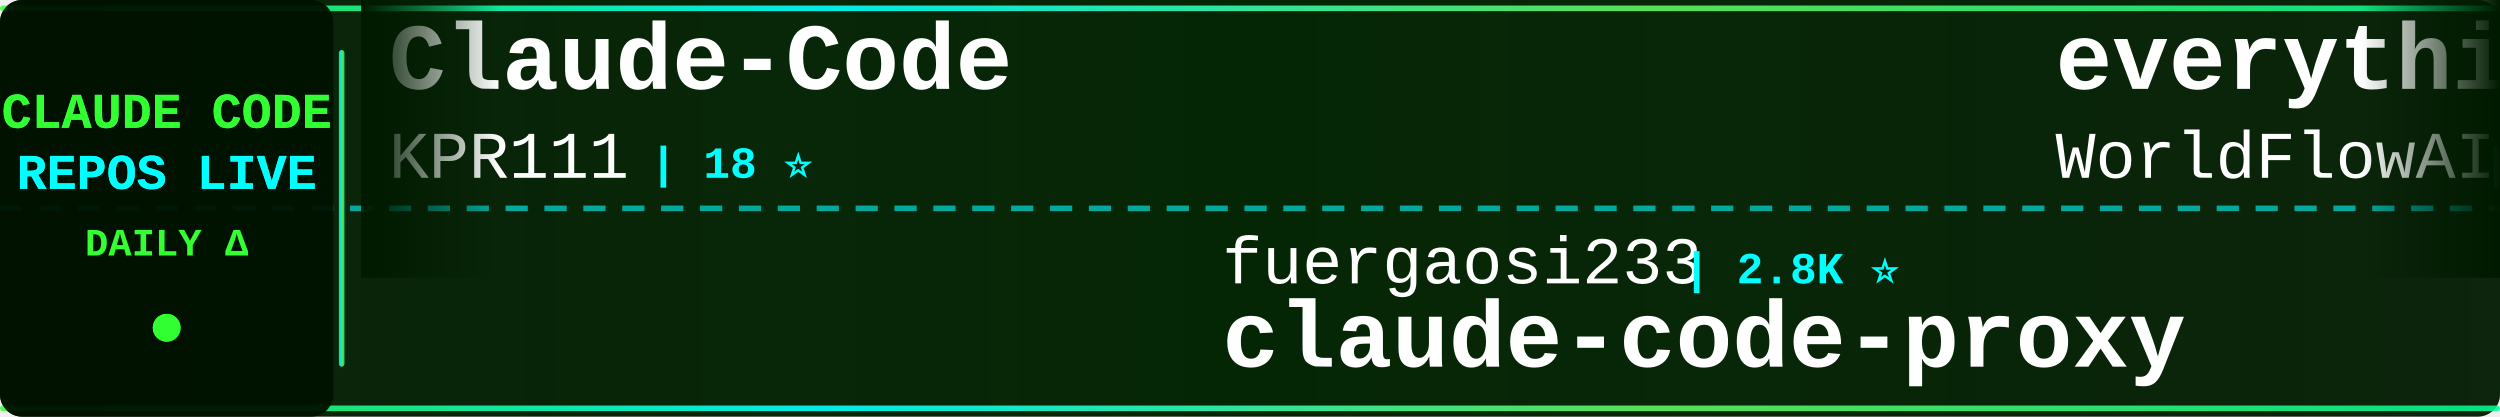
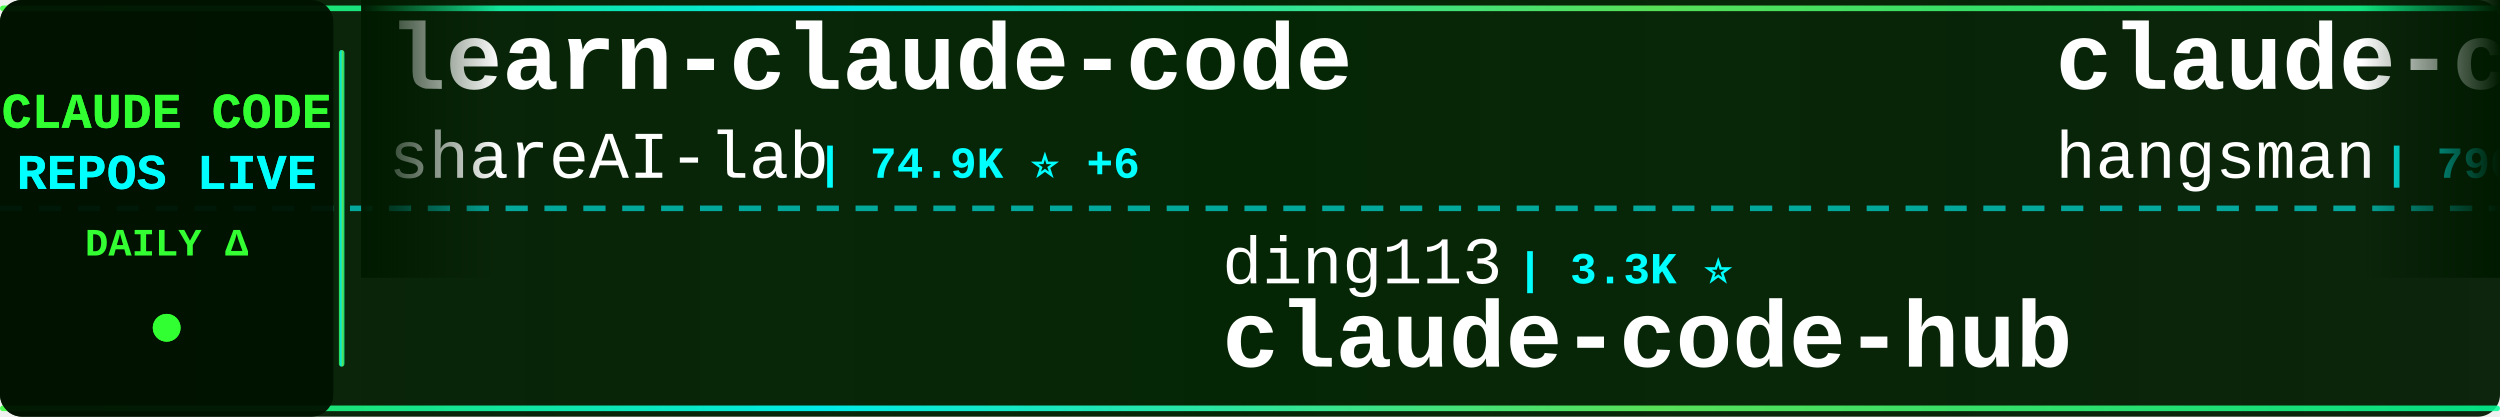
<svg xmlns="http://www.w3.org/2000/svg" width="900" height="150">
  <defs>
    <linearGradient id="tickerBg" x1="0%" y1="0%" x2="100%" y2="0%">
      <stop offset="0%" style="stop-color:#001a00;stop-opacity:0.95" />
      <stop offset="50%" style="stop-color:#002200;stop-opacity:0.98" />
      <stop offset="100%" style="stop-color:#001a00;stop-opacity:0.95" />
    </linearGradient>
    <linearGradient id="borderGrad" x1="0%" y1="0%" x2="100%" y2="0%">
      <stop offset="0%" style="stop-color:#33ff33;stop-opacity:0.85">
        <animate attributeName="stop-opacity" values="0.85;1;0.85" dur="2s" repeatCount="indefinite" />
      </stop>
      <stop offset="33%" style="stop-color:#00ffff;stop-opacity:0.9">
        <animate attributeName="stop-opacity" values="0.9;1;0.9" dur="2.2s" repeatCount="indefinite" />
      </stop>
      <stop offset="66%" style="stop-color:#66ff66;stop-opacity:0.85">
        <animate attributeName="stop-opacity" values="0.85;1;0.85" dur="1.8s" repeatCount="indefinite" />
      </stop>
      <stop offset="100%" style="stop-color:#00ff99;stop-opacity:0.85">
        <animate attributeName="stop-opacity" values="0.85;1;0.85" dur="2s" repeatCount="indefinite" />
      </stop>
    </linearGradient>
    <filter id="textGlow">
      <feGaussianBlur stdDeviation="0.1" result="coloredBlur" />
      <feMerge>
        <feMergeNode in="coloredBlur" />
        <feMergeNode in="SourceGraphic" />
      </feMerge>
    </filter>
    <filter id="metricGlow">
      <feGaussianBlur stdDeviation="0.2" result="coloredBlur" />
      <feMerge>
        <feMergeNode in="coloredBlur" />
        <feMergeNode in="SourceGraphic" />
      </feMerge>
    </filter>
    <linearGradient id="leftFade" x1="0%" y1="0%" x2="100%" y2="0%">
      <stop offset="0%" style="stop-color:#001a00;stop-opacity:1" />
      <stop offset="100%" style="stop-color:#001a00;stop-opacity:0" />
    </linearGradient>
    <linearGradient id="rightFade" x1="0%" y1="0%" x2="100%" y2="0%">
      <stop offset="0%" style="stop-color:#001a00;stop-opacity:0" />
      <stop offset="100%" style="stop-color:#001a00;stop-opacity:1" />
    </linearGradient>
  </defs>
  <rect width="900" height="150" fill="url(#tickerBg)" rx="8" />
  <rect x="0" y="2" width="900" height="2" fill="url(#borderGrad)" rx="1" />
  <rect x="0" y="146" width="900" height="2" fill="url(#borderGrad)" rx="1" />
  <line x1="0" y1="75" x2="900" y2="75" stroke="#00ffff" stroke-width="2" stroke-dasharray="8 6" opacity="0.6" />
  <rect x="0" y="0" width="120" height="150" fill="#001100" opacity="0.95" rx="8" />
  <text x="60" y="46" font-family="'Courier New', monospace" font-size="18" font-weight="bold" fill="#33ff33" text-anchor="middle" filter="url(#textGlow)">
    CLAUDE CODE
  </text>
  <text x="60" y="68" font-family="'Courier New', monospace" font-size="18" font-weight="bold" fill="#00ffff" text-anchor="middle" filter="url(#textGlow)">
    REPOS LIVE
  </text>
  <text x="60" y="92" font-family="'Courier New', monospace" font-size="14" font-weight="bold" fill="#33ff33" text-anchor="middle">
    DAILY Δ
  </text>
  <circle cx="60" cy="118" r="5" fill="#33ff33" filter="url(#metricGlow)">
    <animate attributeName="r" values="4;6;4" dur="1.5s" repeatCount="indefinite" />
    <animate attributeName="opacity" values="0.6;1;0.6" dur="1.5s" repeatCount="indefinite" />
  </circle>
  <rect x="122" y="18" width="2" height="114" fill="url(#borderGrad)" rx="1" />
  <clipPath id="tickerClip">
    <rect x="130" y="0" width="770" height="150" />
  </clipPath>
  <g clip-path="url(#tickerClip)">
    <g id="tickerItems">
      <animateTransform attributeName="transform" attributeType="XML" type="translate" from="0 0" to="-3000 0" dur="54s" repeatCount="indefinite" />
      <g transform="translate(0, 0)">
-         <text x="140" y="32" font-family="'Courier New', monospace" font-size="34" font-weight="bold" fill="#ffffff">Claude-Code</text>
-         <text x="140" y="64" font-family="'Courier New', monospace" font-size="24" font-weight="normal" fill="#ffffff" opacity="1.0">KPR111</text>
-         <text x="234" y="64" font-family="'Courier New', monospace" font-size="16" font-weight="bold" fill="#00ffff"> | 18 ⭐</text>
+         <text x="140" y="32" font-family="'Courier New', monospace" font-size="34" font-weight="bold" fill="#ffffff">learn-claude-code</text>
+         <text x="140" y="64" font-family="'Courier New', monospace" font-size="24" font-weight="normal" fill="#ffffff" opacity="1.0">shareAI-lab</text>
+         <text x="294" y="64" font-family="'Courier New', monospace" font-size="16" font-weight="bold" fill="#00ffff"> | 74.9K ⭐ +6</text>
      </g>
      <g transform="translate(300, 0)">
-         <text x="140" y="102" font-family="'Courier New', monospace" font-size="24" font-weight="normal" fill="#ffffff" opacity="1.0">fuergaosi233</text>
-         <text x="306" y="102" font-family="'Courier New', monospace" font-size="16" font-weight="bold" fill="#00ffff"> | 2.8K ⭐</text>
-         <text x="140" y="132" font-family="'Courier New', monospace" font-size="34" font-weight="bold" fill="#ffffff">claude-code-proxy</text>
+         <text x="140" y="102" font-family="'Courier New', monospace" font-size="24" font-weight="normal" fill="#ffffff" opacity="1.0">ding113</text>
+         <text x="246" y="102" font-family="'Courier New', monospace" font-size="16" font-weight="bold" fill="#00ffff"> | 3.3K ⭐</text>
+         <text x="140" y="132" font-family="'Courier New', monospace" font-size="34" font-weight="bold" fill="#ffffff">claude-code-hub</text>
      </g>
      <g transform="translate(600, 0)">
-         <text x="140" y="32" font-family="'Courier New', monospace" font-size="34" font-weight="bold" fill="#ffffff">everything-claude-code</text>
-         <text x="140" y="64" font-family="'Courier New', monospace" font-size="24" font-weight="normal" fill="#ffffff" opacity="1.0">WorldFlowAI</text>
-         <text x="294" y="64" font-family="'Courier New', monospace" font-size="16" font-weight="bold" fill="#00ffff"> | 1.5K ⭐ +9</text>
+         <text x="140" y="32" font-family="'Courier New', monospace" font-size="34" font-weight="bold" fill="#ffffff">claude-code-source</text>
+         <text x="140" y="64" font-family="'Courier New', monospace" font-size="24" font-weight="normal" fill="#ffffff" opacity="1.0">hangsman</text>
+         <text x="258" y="64" font-family="'Courier New', monospace" font-size="16" font-weight="bold" fill="#00ffff"> | 790 ⭐</text>
      </g>
      <g transform="translate(900, 0)">
-         <text x="140" y="102" font-family="'Courier New', monospace" font-size="24" font-weight="normal" fill="#ffffff" opacity="1.0">AprilNEA</text>
-         <text x="258" y="102" font-family="'Courier New', monospace" font-size="16" font-weight="bold" fill="#00ffff"> | 391 ⭐</text>
-         <text x="140" y="132" font-family="'Courier New', monospace" font-size="34" font-weight="bold" fill="#ffffff">claude-code-source</text>
+         <text x="140" y="102" font-family="'Courier New', monospace" font-size="24" font-weight="normal" fill="#ffffff" opacity="1.0">nicedreamzapp</text>
+         <text x="318" y="102" font-family="'Courier New', monospace" font-size="16" font-weight="bold" fill="#00ffff"> | 3.2K ⭐ +1</text>
+         <text x="140" y="132" font-family="'Courier New', monospace" font-size="34" font-weight="bold" fill="#ffffff">claude-code-local</text>
      </g>
      <g transform="translate(1200, 0)">
-         <text x="140" y="32" font-family="'Courier New', monospace" font-size="34" font-weight="bold" fill="#ffffff">claude-code-workflows</text>
-         <text x="140" y="64" font-family="'Courier New', monospace" font-size="24" font-weight="normal" fill="#ffffff" opacity="1.0">OneRedOak</text>
-         <text x="270" y="64" font-family="'Courier New', monospace" font-size="16" font-weight="bold" fill="#00ffff"> | 3.9K ⭐ +1</text>
+         <text x="140" y="32" font-family="'Courier New', monospace" font-size="34" font-weight="bold" fill="#ffffff">Claude-Code-Usage-Monito...</text>
+         <text x="140" y="64" font-family="'Courier New', monospace" font-size="24" font-weight="normal" fill="#ffffff" opacity="1.0">Maciek-roboblog</text>
+         <text x="342" y="64" font-family="'Courier New', monospace" font-size="16" font-weight="bold" fill="#00ffff"> | 8.6K ⭐ -1</text>
      </g>
      <g transform="translate(1500, 0)">
-         <text x="140" y="102" font-family="'Courier New', monospace" font-size="24" font-weight="normal" fill="#ffffff" opacity="1.0">Piebald-AI</text>
-         <text x="282" y="102" font-family="'Courier New', monospace" font-size="16" font-weight="bold" fill="#00ffff"> | 12.4K ⭐ +1</text>
-         <text x="140" y="132" font-family="'Courier New', monospace" font-size="34" font-weight="bold" fill="#ffffff">claude-code-system-promp...</text>
+         <text x="140" y="102" font-family="'Courier New', monospace" font-size="24" font-weight="normal" fill="#ffffff" opacity="1.0">oboard</text>
+         <text x="234" y="102" font-family="'Courier New', monospace" font-size="16" font-weight="bold" fill="#00ffff"> | 3.3K ⭐</text>
+         <text x="140" y="132" font-family="'Courier New', monospace" font-size="34" font-weight="bold" fill="#ffffff">claude-code-rev</text>
      </g>
      <g transform="translate(1800, 0)">
-         <text x="140" y="32" font-family="'Courier New', monospace" font-size="34" font-weight="bold" fill="#ffffff">claude-code-base-action</text>
+         <text x="140" y="32" font-family="'Courier New', monospace" font-size="34" font-weight="bold" fill="#ffffff">claude-code-security-rev...</text>
        <text x="140" y="64" font-family="'Courier New', monospace" font-size="24" font-weight="normal" fill="#ffffff" opacity="1.0">anthropics</text>
-         <text x="282" y="64" font-family="'Courier New', monospace" font-size="16" font-weight="bold" fill="#00ffff"> | 950 ⭐</text>
+         <text x="282" y="64" font-family="'Courier New', monospace" font-size="16" font-weight="bold" fill="#00ffff"> | 6.0K ⭐</text>
      </g>
      <g transform="translate(2100, 0)">
-         <text x="140" y="102" font-family="'Courier New', monospace" font-size="24" font-weight="normal" fill="#ffffff" opacity="1.0">Windy3f3f3f3f</text>
-         <text x="318" y="102" font-family="'Courier New', monospace" font-size="16" font-weight="bold" fill="#00ffff"> | 2.6K ⭐</text>
-         <text x="140" y="132" font-family="'Courier New', monospace" font-size="34" font-weight="bold" fill="#ffffff">claude-code-from-scratch</text>
+         <text x="140" y="102" font-family="'Courier New', monospace" font-size="24" font-weight="normal" fill="#ffffff" opacity="1.0">https-deeplearning-ai</text>
+         <text x="414" y="102" font-family="'Courier New', monospace" font-size="16" font-weight="bold" fill="#00ffff"> | 544 ⭐</text>
+         <text x="140" y="132" font-family="'Courier New', monospace" font-size="34" font-weight="bold" fill="#ffffff">sc-claude-code-files</text>
      </g>
      <g transform="translate(2400, 0)">
-         <text x="140" y="32" font-family="'Courier New', monospace" font-size="34" font-weight="bold" fill="#ffffff">claude-code-video-toolki...</text>
-         <text x="140" y="64" font-family="'Courier New', monospace" font-size="24" font-weight="normal" fill="#ffffff" opacity="1.0">digitalsamba</text>
-         <text x="306" y="64" font-family="'Courier New', monospace" font-size="16" font-weight="bold" fill="#00ffff"> | 2.0K ⭐</text>
+         <text x="140" y="32" font-family="'Courier New', monospace" font-size="34" font-weight="bold" fill="#ffffff">claude_codex_bridge</text>
+         <text x="140" y="64" font-family="'Courier New', monospace" font-size="24" font-weight="normal" fill="#ffffff" opacity="1.0">SeemSeam</text>
+         <text x="258" y="64" font-family="'Courier New', monospace" font-size="16" font-weight="bold" fill="#00ffff"> | 3.4K ⭐ +1</text>
      </g>
      <g transform="translate(2700, 0)">
-         <text x="140" y="102" font-family="'Courier New', monospace" font-size="24" font-weight="normal" fill="#ffffff" opacity="1.0">krusemediallc</text>
-         <text x="318" y="102" font-family="'Courier New', monospace" font-size="16" font-weight="bold" fill="#00ffff"> | 1.4K ⭐ +1</text>
-         <text x="140" y="132" font-family="'Courier New', monospace" font-size="34" font-weight="bold" fill="#ffffff">arcads-claude-code</text>
+         <text x="140" y="102" font-family="'Courier New', monospace" font-size="24" font-weight="normal" fill="#ffffff" opacity="1.0">diet103</text>
+         <text x="246" y="102" font-family="'Courier New', monospace" font-size="16" font-weight="bold" fill="#00ffff"> | 10.0K ⭐</text>
+         <text x="140" y="132" font-family="'Courier New', monospace" font-size="34" font-weight="bold" fill="#ffffff">claude-code-infrastructu...</text>
      </g>
      <g transform="translate(3000, 0)">
-         <text x="140" y="32" font-family="'Courier New', monospace" font-size="34" font-weight="bold" fill="#ffffff">Claude-Code</text>
-         <text x="140" y="64" font-family="'Courier New', monospace" font-size="24" font-weight="normal" fill="#ffffff" opacity="1.0">KPR111</text>
-         <text x="234" y="64" font-family="'Courier New', monospace" font-size="16" font-weight="bold" fill="#00ffff"> | 18 ⭐</text>
+         <text x="140" y="32" font-family="'Courier New', monospace" font-size="34" font-weight="bold" fill="#ffffff">learn-claude-code</text>
+         <text x="140" y="64" font-family="'Courier New', monospace" font-size="24" font-weight="normal" fill="#ffffff" opacity="1.0">shareAI-lab</text>
+         <text x="294" y="64" font-family="'Courier New', monospace" font-size="16" font-weight="bold" fill="#00ffff"> | 74.9K ⭐ +6</text>
      </g>
      <g transform="translate(3300, 0)">
-         <text x="140" y="102" font-family="'Courier New', monospace" font-size="24" font-weight="normal" fill="#ffffff" opacity="1.0">fuergaosi233</text>
-         <text x="306" y="102" font-family="'Courier New', monospace" font-size="16" font-weight="bold" fill="#00ffff"> | 2.8K ⭐</text>
-         <text x="140" y="132" font-family="'Courier New', monospace" font-size="34" font-weight="bold" fill="#ffffff">claude-code-proxy</text>
+         <text x="140" y="102" font-family="'Courier New', monospace" font-size="24" font-weight="normal" fill="#ffffff" opacity="1.0">ding113</text>
+         <text x="246" y="102" font-family="'Courier New', monospace" font-size="16" font-weight="bold" fill="#00ffff"> | 3.3K ⭐</text>
+         <text x="140" y="132" font-family="'Courier New', monospace" font-size="34" font-weight="bold" fill="#ffffff">claude-code-hub</text>
      </g>
      <g transform="translate(3600, 0)">
-         <text x="140" y="32" font-family="'Courier New', monospace" font-size="34" font-weight="bold" fill="#ffffff">everything-claude-code</text>
-         <text x="140" y="64" font-family="'Courier New', monospace" font-size="24" font-weight="normal" fill="#ffffff" opacity="1.0">WorldFlowAI</text>
-         <text x="294" y="64" font-family="'Courier New', monospace" font-size="16" font-weight="bold" fill="#00ffff"> | 1.5K ⭐ +9</text>
+         <text x="140" y="32" font-family="'Courier New', monospace" font-size="34" font-weight="bold" fill="#ffffff">claude-code-source</text>
+         <text x="140" y="64" font-family="'Courier New', monospace" font-size="24" font-weight="normal" fill="#ffffff" opacity="1.0">hangsman</text>
+         <text x="258" y="64" font-family="'Courier New', monospace" font-size="16" font-weight="bold" fill="#00ffff"> | 790 ⭐</text>
      </g>
      <g transform="translate(3900, 0)">
-         <text x="140" y="102" font-family="'Courier New', monospace" font-size="24" font-weight="normal" fill="#ffffff" opacity="1.0">AprilNEA</text>
-         <text x="258" y="102" font-family="'Courier New', monospace" font-size="16" font-weight="bold" fill="#00ffff"> | 391 ⭐</text>
-         <text x="140" y="132" font-family="'Courier New', monospace" font-size="34" font-weight="bold" fill="#ffffff">claude-code-source</text>
+         <text x="140" y="102" font-family="'Courier New', monospace" font-size="24" font-weight="normal" fill="#ffffff" opacity="1.0">nicedreamzapp</text>
+         <text x="318" y="102" font-family="'Courier New', monospace" font-size="16" font-weight="bold" fill="#00ffff"> | 3.2K ⭐ +1</text>
+         <text x="140" y="132" font-family="'Courier New', monospace" font-size="34" font-weight="bold" fill="#ffffff">claude-code-local</text>
      </g>
    </g>
  </g>
  <rect x="130" y="0" width="50" height="100" fill="url(#leftFade)" />
  <rect x="850" y="0" width="50" height="100" fill="url(#rightFade)" />
</svg>
